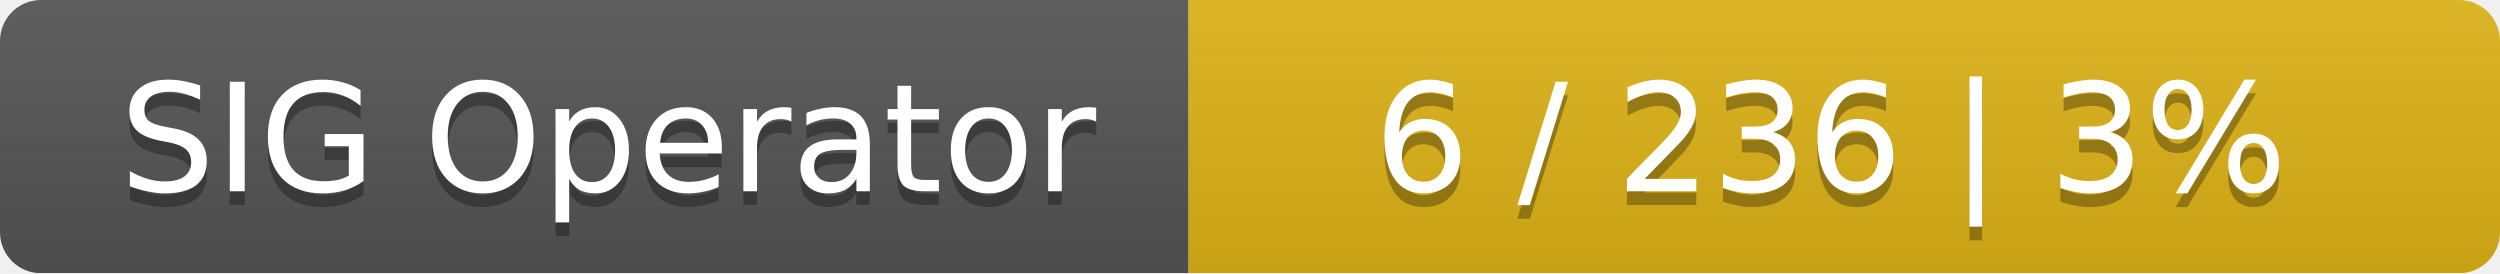
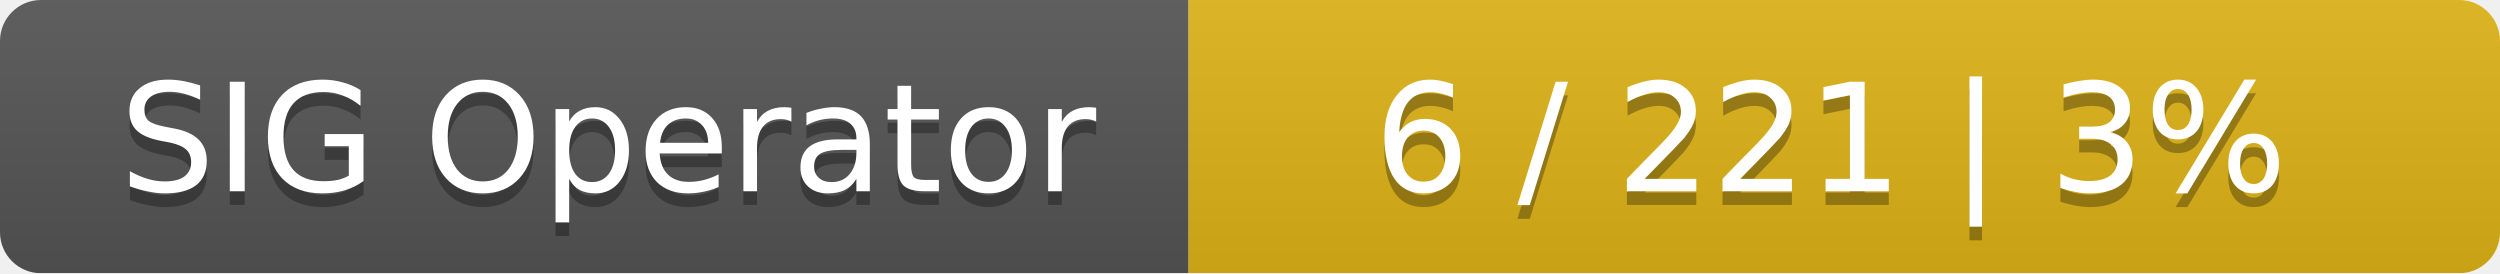
<svg xmlns="http://www.w3.org/2000/svg" width="183" height="20">
  <linearGradient id="smooth" x2="0" y2="100%">
    <stop offset="0" stop-color="#bbb" stop-opacity=".1" />
    <stop offset="1" stop-opacity=".1" />
  </linearGradient>
  <mask id="round">
    <rect width="183" height="20" rx="3" fill="#fff" />
  </mask>
  <g mask="url(#round)">
    <rect width="87" height="20" fill="#555" />
    <rect x="87" width="96" height="20" fill="#dfb317" />
    <rect width="183" height="20" fill="url(#smooth)" />
  </g>
  <g fill="#fff" text-anchor="middle" font-family="DejaVu Sans,Verdana,Geneva,sans-serif" font-size="11">
    <text x="44.5" y="15" fill="#010101" fill-opacity=".3">SIG Operator</text>
    <text x="44.5" y="14">SIG Operator</text>
-     <text x="134" y="15" fill="#010101" fill-opacity=".3">6 / 236    |    3%</text>
-     <text x="134" y="14">6 / 236    |    3%</text>
+     <text x="134" y="15" fill="#010101" fill-opacity=".3">6 / 221    |    3%</text>
+     <text x="134" y="14">6 / 221    |    3%</text>
  </g>
</svg>
